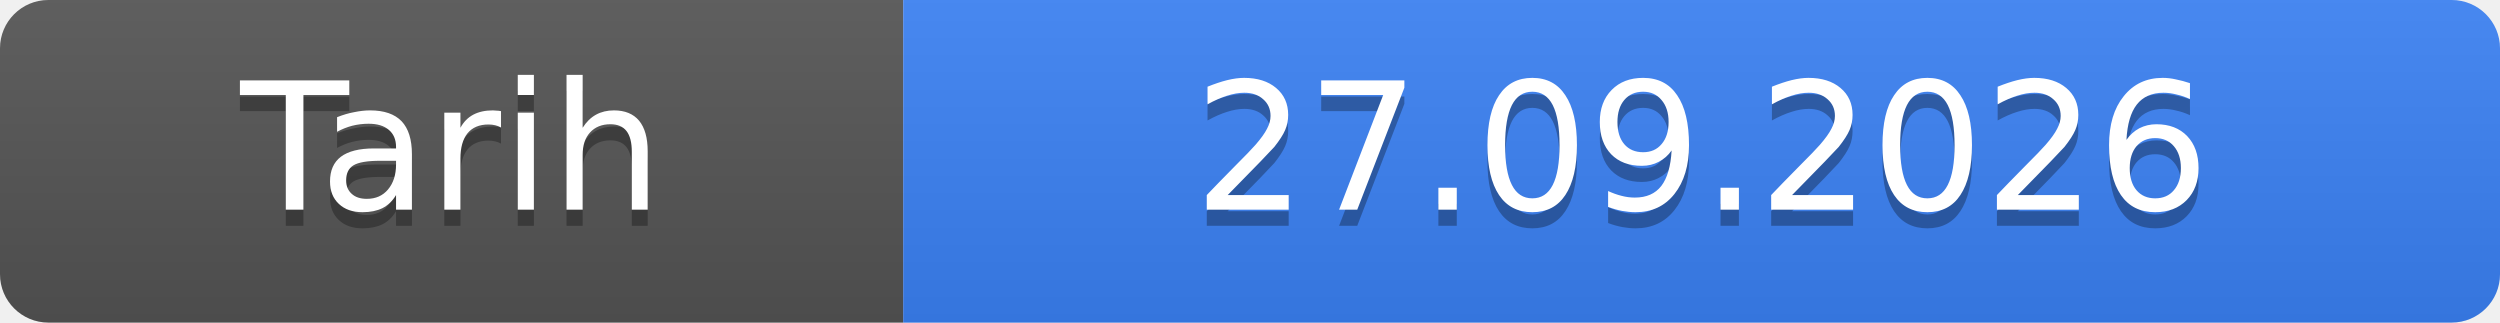
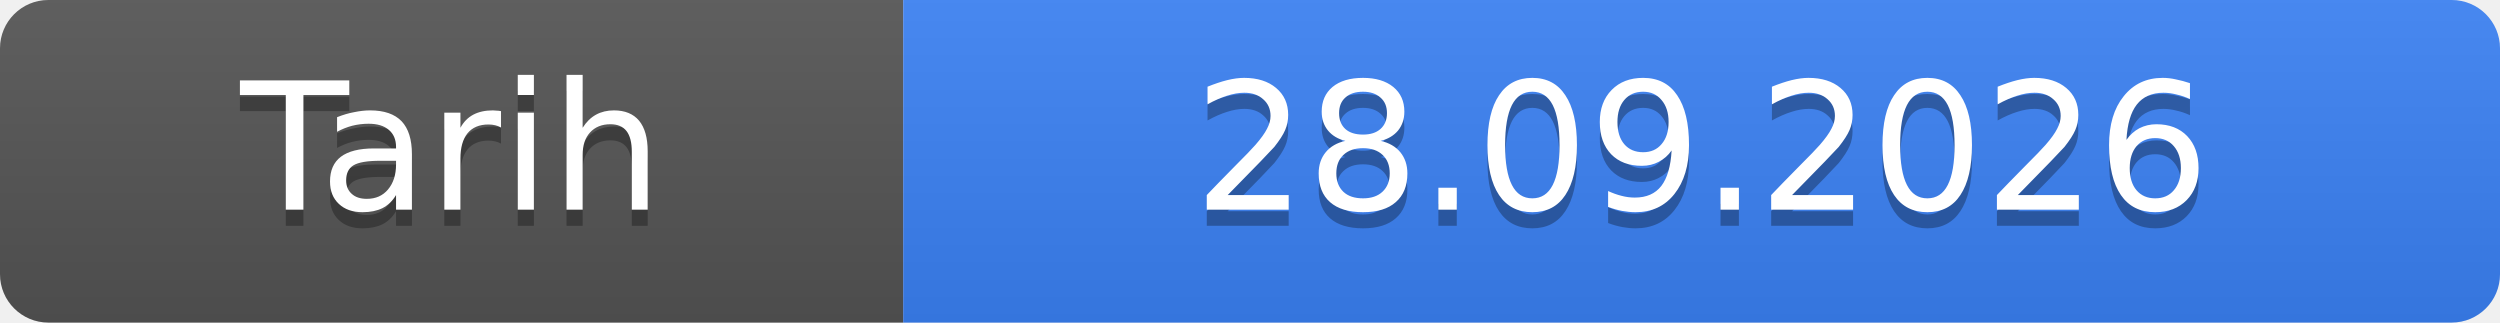
- <svg xmlns="http://www.w3.org/2000/svg" width="155" height="20" role="img" aria-label="Tarih: 27.09.2026">
+ <svg xmlns="http://www.w3.org/2000/svg" width="155" height="20" role="img" aria-label="Tarih: 28.09.2026">
  <linearGradient id="s" x2="0" y2="100%">
    <stop offset="0" stop-color="#bbb" stop-opacity=".1" />
    <stop offset="1" stop-opacity=".1" />
  </linearGradient>
  <clipPath id="r">
    <rect width="155" height="20" rx="3" fill="#fff" />
  </clipPath>
  <g clip-path="url(#r)">
    <rect width="56" height="20" fill="#555" />
    <rect x="56" width="99" height="20" fill="#3b82f6" />
    <rect width="155" height="20" fill="url(#s)" />
  </g>
  <g fill="#fff" text-anchor="middle" font-family="Verdana,Geneva,DejaVu Sans,sans-serif" font-size="11">
    <text x="28.0" y="14" fill="#010101" fill-opacity=".3">Tarih</text>
    <text x="28.0" y="13">Tarih</text>
-     <text x="105.5" y="14" fill="#010101" fill-opacity=".3">27.09.2026</text>
-     <text x="105.5" y="13">27.09.2026</text>
+     <text x="105.5" y="14" fill="#010101" fill-opacity=".3">28.09.2026</text>
+     <text x="105.5" y="13">28.09.2026</text>
  </g>
</svg>
